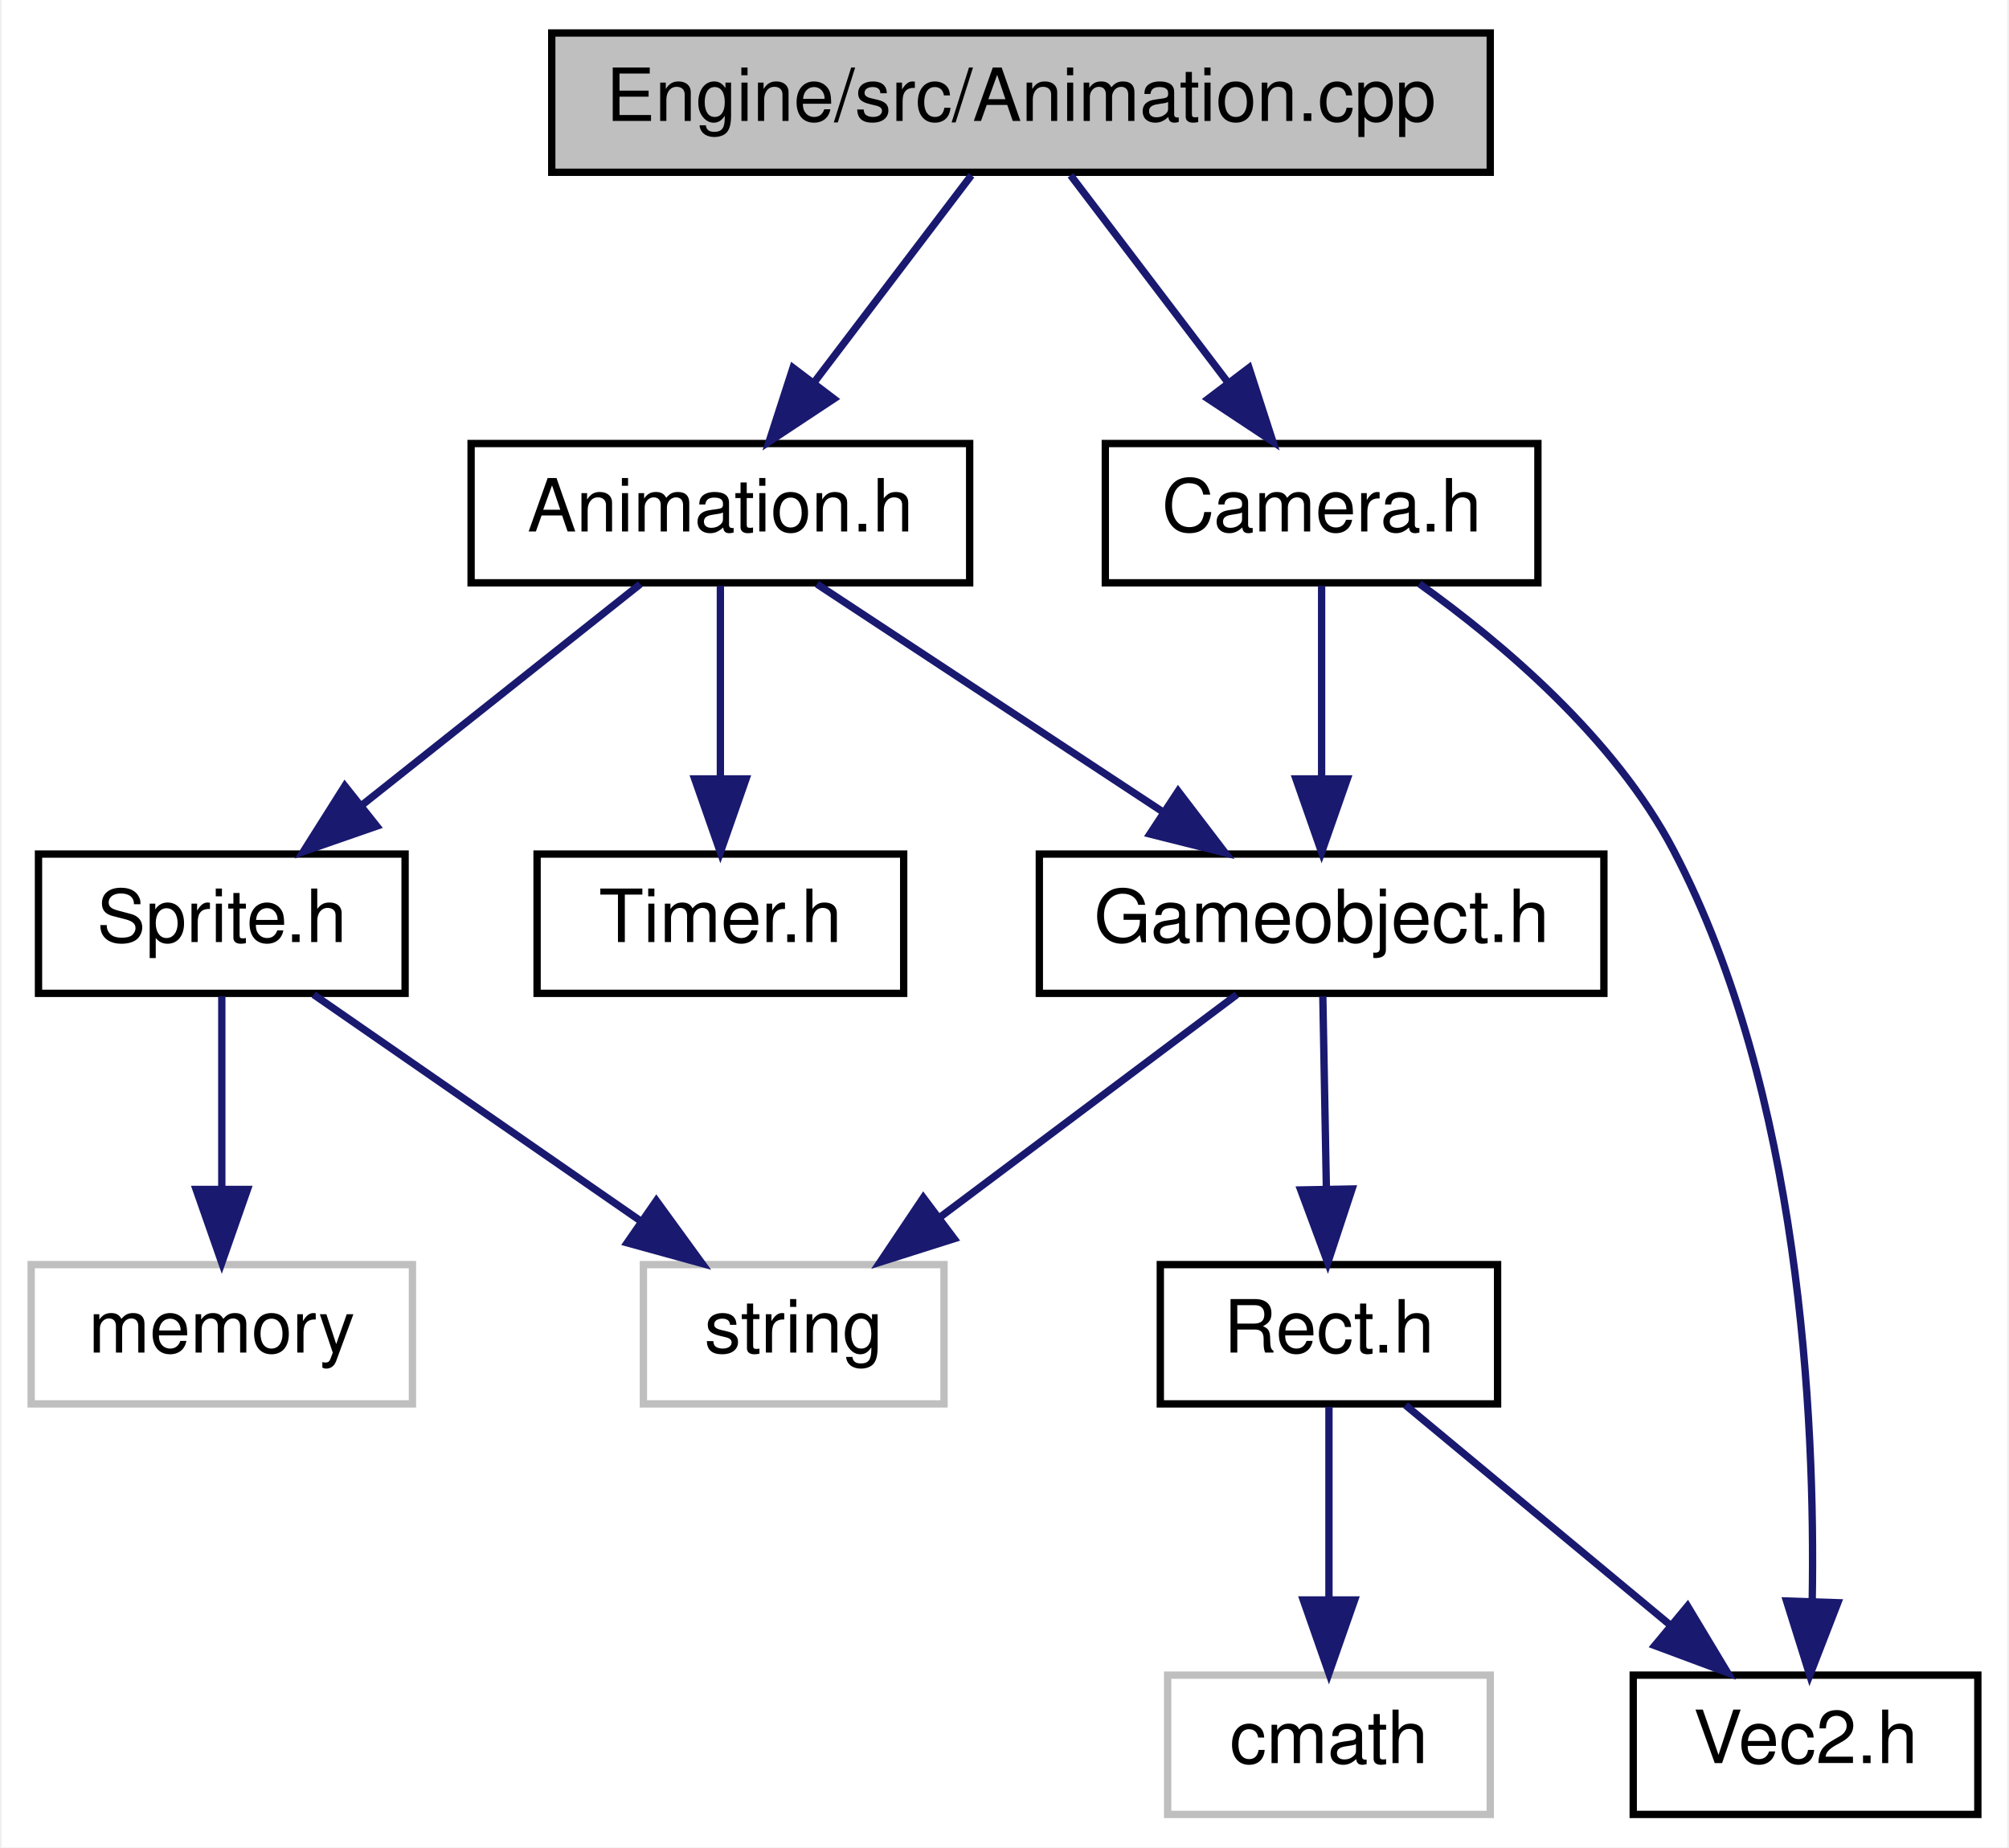
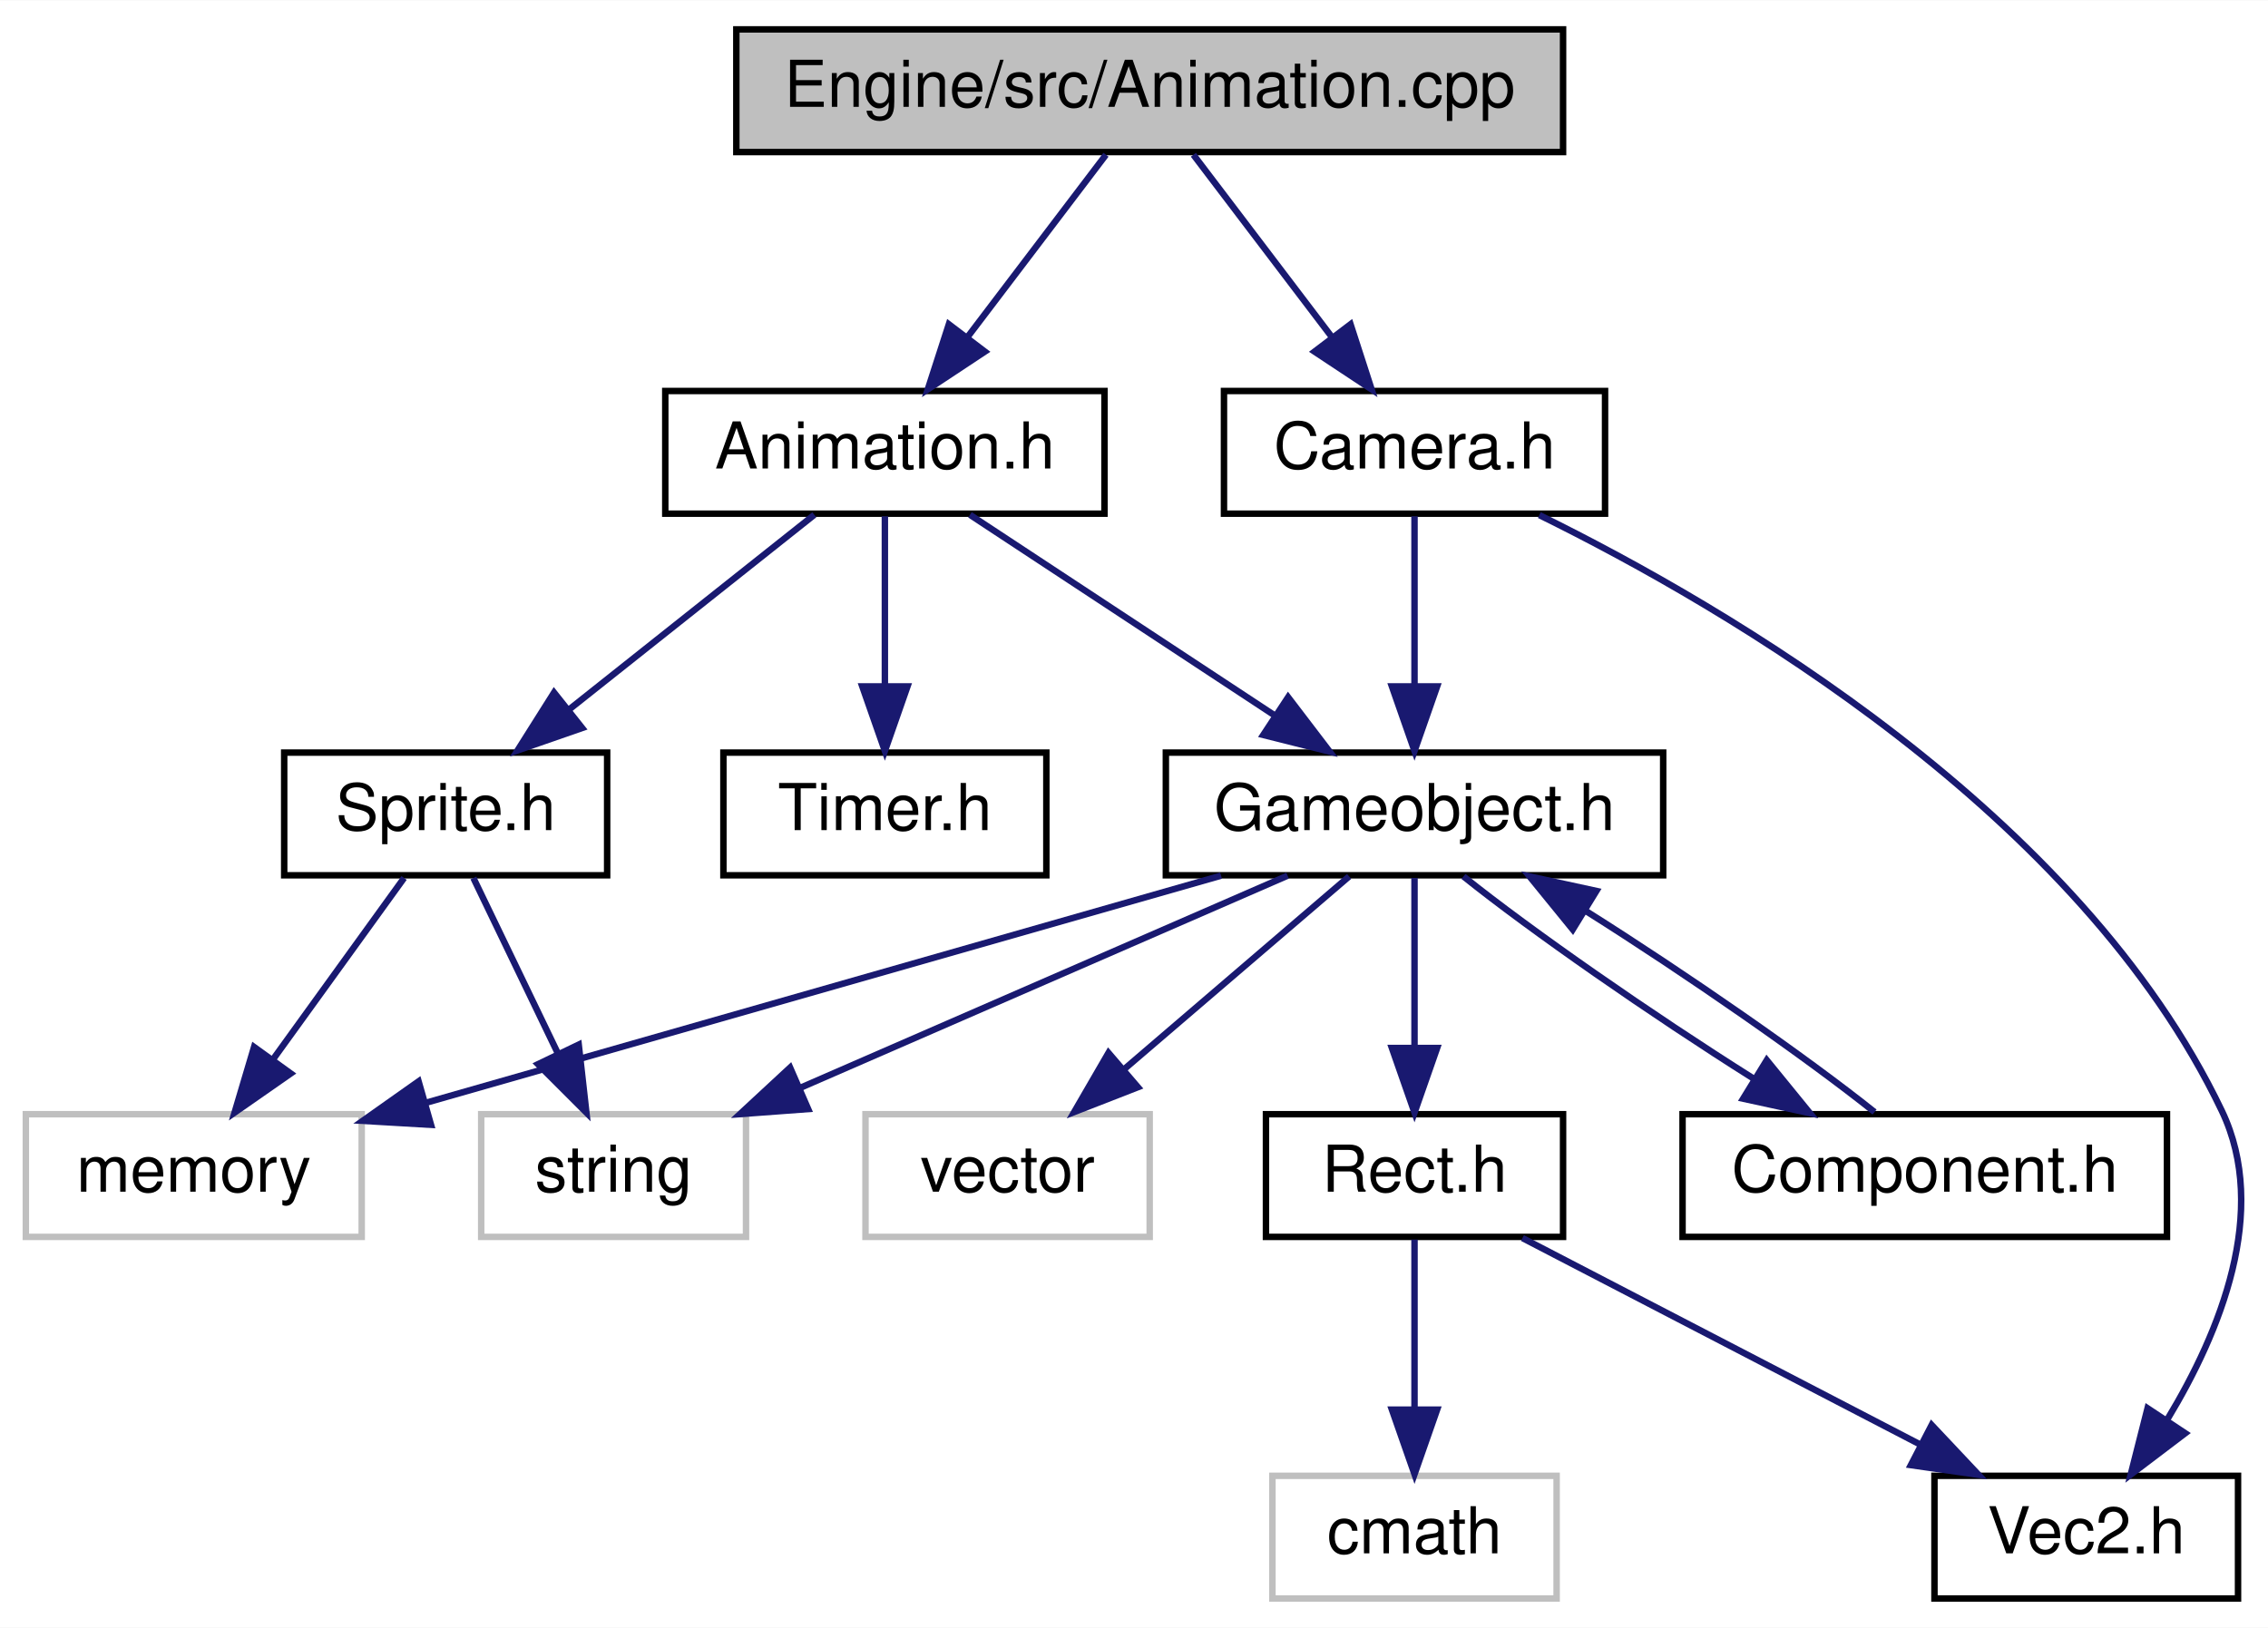
- <svg xmlns="http://www.w3.org/2000/svg" xmlns:xlink="http://www.w3.org/1999/xlink" width="274pt" height="252pt" viewBox="0.00 0.00 273.50 252.00">
+ <svg xmlns="http://www.w3.org/2000/svg" xmlns:xlink="http://www.w3.org/1999/xlink" width="351pt" height="252pt" viewBox="0.00 0.00 351.14 252.00">
  <g id="graph0" class="graph" transform="scale(1 1) rotate(0) translate(4 248)">
-     <polygon fill="white" stroke="none" points="-4,4 -4,-248 269.5,-248 269.5,4 -4,4" />
+     <polygon fill="white" stroke="none" points="-4,4 -4,-248 347.144,-248 347.144,4 -4,4" />
    <g id="node1" class="node">
-       <polygon fill="#bfbfbf" stroke="black" points="71,-224.5 71,-243.5 199,-243.5 199,-224.5 71,-224.5" />
-       <text text-anchor="middle" x="135" y="-231.5" font-family="Helvetica,sans-Serif" font-size="10.00">Engine/src/Animation.cpp</text>
+       <polygon fill="#bfbfbf" stroke="black" points="110,-224.5 110,-243.5 238,-243.5 238,-224.5 110,-224.5" />
+       <text text-anchor="middle" x="174" y="-231.5" font-family="Helvetica,sans-Serif" font-size="10.00">Engine/src/Animation.cpp</text>
    </g>
    <g id="node2" class="node">
      <g id="a_node2">
        <a xlink:href="Animation_8h.html" target="_top" xlink:title="Animation.h">
-           <polygon fill="white" stroke="black" points="60,-168.5 60,-187.5 128,-187.5 128,-168.5 60,-168.5" />
-           <text text-anchor="middle" x="94" y="-175.5" font-family="Helvetica,sans-Serif" font-size="10.00">Animation.h</text>
+           <polygon fill="white" stroke="black" points="99,-168.5 99,-187.5 167,-187.5 167,-168.5 99,-168.5" />
+           <text text-anchor="middle" x="133" y="-175.5" font-family="Helvetica,sans-Serif" font-size="10.00">Animation.h</text>
        </a>
      </g>
    </g>
    <g id="edge1" class="edge">
-       <path fill="none" stroke="midnightblue" d="M128.23,-224.083C122.438,-216.455 113.942,-205.264 106.862,-195.941" />
-       <polygon fill="midnightblue" stroke="midnightblue" points="109.479,-193.599 100.644,-187.751 103.904,-197.832 109.479,-193.599" />
+       <path fill="none" stroke="midnightblue" d="M167.23,-224.083C161.438,-216.455 152.942,-205.264 145.862,-195.941" />
+       <polygon fill="midnightblue" stroke="midnightblue" points="148.479,-193.599 139.644,-187.751 142.904,-197.832 148.479,-193.599" />
+     </g>
+     <g id="node13" class="node">
+       <g id="a_node13">
+         <a xlink:href="Camera_8h.html" target="_top" xlink:title="Camera.h">
+           <polygon fill="white" stroke="black" points="185.5,-168.5 185.5,-187.5 244.5,-187.5 244.5,-168.5 185.5,-168.5" />
+           <text text-anchor="middle" x="215" y="-175.5" font-family="Helvetica,sans-Serif" font-size="10.00">Camera.h</text>
+         </a>
+       </g>
+     </g>
+     <g id="edge15" class="edge">
+       <path fill="none" stroke="midnightblue" d="M180.77,-224.083C186.562,-216.455 195.058,-205.264 202.138,-195.941" />
+       <polygon fill="midnightblue" stroke="midnightblue" points="205.096,-197.832 208.356,-187.751 199.521,-193.599 205.096,-197.832" />
+     </g>
+     <g id="node3" class="node">
+       <g id="a_node3">
+         <a xlink:href="Gameobject_8h.html" target="_top" xlink:title="Gameobject.h">
+           <polygon fill="white" stroke="black" points="176.5,-112.5 176.5,-131.5 253.5,-131.5 253.5,-112.5 176.5,-112.5" />
+           <text text-anchor="middle" x="215" y="-119.5" font-family="Helvetica,sans-Serif" font-size="10.00">Gameobject.h</text>
+         </a>
+       </g>
+     </g>
+     <g id="edge2" class="edge">
+       <path fill="none" stroke="midnightblue" d="M146.175,-168.324C158.847,-159.979 178.233,-147.212 193.206,-137.352" />
+       <polygon fill="midnightblue" stroke="midnightblue" points="195.431,-140.078 201.858,-131.655 191.581,-134.231 195.431,-140.078" />
    </g>
    <g id="node11" class="node">
      <g id="a_node11">
-         <a xlink:href="Camera_8h.html" target="_top" xlink:title="Camera.h">
-           <polygon fill="white" stroke="black" points="146.5,-168.5 146.5,-187.5 205.5,-187.5 205.5,-168.5 146.5,-168.5" />
-           <text text-anchor="middle" x="176" y="-175.5" font-family="Helvetica,sans-Serif" font-size="10.00">Camera.h</text>
+         <a xlink:href="Timer_8h.html" target="_top" xlink:title="Timer.h">
+           <polygon fill="white" stroke="black" points="108,-112.5 108,-131.5 158,-131.5 158,-112.5 108,-112.5" />
+           <text text-anchor="middle" x="133" y="-119.5" font-family="Helvetica,sans-Serif" font-size="10.00">Timer.h</text>
        </a>
      </g>
    </g>
    <g id="edge11" class="edge">
-       <path fill="none" stroke="midnightblue" d="M141.77,-224.083C147.562,-216.455 156.058,-205.264 163.138,-195.941" />
-       <polygon fill="midnightblue" stroke="midnightblue" points="166.096,-197.832 169.356,-187.751 160.521,-193.599 166.096,-197.832" />
+       <path fill="none" stroke="midnightblue" d="M133,-168.083C133,-161.006 133,-150.861 133,-141.986" />
+       <polygon fill="midnightblue" stroke="midnightblue" points="136.5,-141.751 133,-131.751 129.5,-141.751 136.5,-141.751" />
    </g>
-     <g id="node3" class="node">
-       <g id="a_node3">
-         <a xlink:href="Gameobject_8h.html" target="_top" xlink:title="Gameobject.h">
-           <polygon fill="white" stroke="black" points="137.5,-112.5 137.5,-131.5 214.5,-131.5 214.5,-112.5 137.5,-112.5" />
-           <text text-anchor="middle" x="176" y="-119.5" font-family="Helvetica,sans-Serif" font-size="10.00">Gameobject.h</text>
+     <g id="node12" class="node">
+       <g id="a_node12">
+         <a xlink:href="Sprite_8h.html" target="_top" xlink:title="Sprite.h">
+           <polygon fill="white" stroke="black" points="40,-112.5 40,-131.5 90,-131.5 90,-112.5 40,-112.5" />
+           <text text-anchor="middle" x="65" y="-119.5" font-family="Helvetica,sans-Serif" font-size="10.00">Sprite.h</text>
        </a>
      </g>
    </g>
-     <g id="edge2" class="edge">
-       <path fill="none" stroke="midnightblue" d="M107.175,-168.324C119.847,-159.979 139.233,-147.212 154.206,-137.352" />
-       <polygon fill="midnightblue" stroke="midnightblue" points="156.431,-140.078 162.858,-131.655 152.581,-134.231 156.431,-140.078" />
+     <g id="edge12" class="edge">
+       <path fill="none" stroke="midnightblue" d="M122.075,-168.324C111.825,-160.185 96.279,-147.839 83.999,-138.087" />
+       <polygon fill="midnightblue" stroke="midnightblue" points="86.132,-135.312 76.124,-131.834 81.779,-140.794 86.132,-135.312" />
    </g>
-     <g id="node8" class="node">
-       <g id="a_node8">
-         <a xlink:href="Timer_8h.html" target="_top" xlink:title="Timer.h">
-           <polygon fill="white" stroke="black" points="69,-112.5 69,-131.5 119,-131.5 119,-112.5 69,-112.5" />
-           <text text-anchor="middle" x="94" y="-119.5" font-family="Helvetica,sans-Serif" font-size="10.00">Timer.h</text>
+     <g id="node4" class="node">
+       <polygon fill="white" stroke="#bfbfbf" points="130,-56.5 130,-75.5 174,-75.5 174,-56.5 130,-56.5" />
+       <text text-anchor="middle" x="152" y="-63.5" font-family="Helvetica,sans-Serif" font-size="10.00">vector</text>
+     </g>
+     <g id="edge3" class="edge">
+       <path fill="none" stroke="midnightblue" d="M204.878,-112.324C195.474,-104.263 181.256,-92.076 169.931,-82.37" />
+       <polygon fill="midnightblue" stroke="midnightblue" points="172.177,-79.684 162.306,-75.834 167.621,-84.999 172.177,-79.684" />
+     </g>
+     <g id="node5" class="node">
+       <polygon fill="white" stroke="#bfbfbf" points="0,-56.5 0,-75.5 52,-75.5 52,-56.5 0,-56.5" />
+       <text text-anchor="middle" x="26" y="-63.5" font-family="Helvetica,sans-Serif" font-size="10.00">memory</text>
+     </g>
+     <g id="edge4" class="edge">
+       <path fill="none" stroke="midnightblue" d="M185.052,-112.444C151.705,-102.916 97.815,-87.519 62.148,-77.328" />
+       <polygon fill="midnightblue" stroke="midnightblue" points="62.732,-73.855 52.156,-74.473 60.809,-80.586 62.732,-73.855" />
+     </g>
+     <g id="node6" class="node">
+       <g id="a_node6">
+         <a xlink:href="Rect_8h.html" target="_top" xlink:title="Rect.h">
+           <polygon fill="white" stroke="black" points="192,-56.5 192,-75.5 238,-75.5 238,-56.5 192,-56.5" />
+           <text text-anchor="middle" x="215" y="-63.5" font-family="Helvetica,sans-Serif" font-size="10.00">Rect.h</text>
        </a>
      </g>
    </g>
-     <g id="edge7" class="edge">
-       <path fill="none" stroke="midnightblue" d="M94,-168.083C94,-161.006 94,-150.861 94,-141.986" />
-       <polygon fill="midnightblue" stroke="midnightblue" points="97.5,-141.751 94,-131.751 90.5,-141.751 97.5,-141.751" />
+     <g id="edge5" class="edge">
+       <path fill="none" stroke="midnightblue" d="M215,-112.083C215,-105.006 215,-94.861 215,-85.987" />
+       <polygon fill="midnightblue" stroke="midnightblue" points="218.5,-85.751 215,-75.751 211.5,-85.751 218.5,-85.751" />
    </g>
    <g id="node9" class="node">
-       <g id="a_node9">
-         <a xlink:href="Sprite_8h.html" target="_top" xlink:title="Sprite.h">
-           <polygon fill="white" stroke="black" points="1,-112.5 1,-131.5 51,-131.5 51,-112.5 1,-112.5" />
-           <text text-anchor="middle" x="26" y="-119.5" font-family="Helvetica,sans-Serif" font-size="10.00">Sprite.h</text>
+       <polygon fill="white" stroke="#bfbfbf" points="70.5,-56.5 70.5,-75.5 111.5,-75.5 111.5,-56.5 70.5,-56.5" />
+       <text text-anchor="middle" x="91" y="-63.5" font-family="Helvetica,sans-Serif" font-size="10.00">string</text>
+     </g>
+     <g id="edge8" class="edge">
+       <path fill="none" stroke="midnightblue" d="M195.352,-112.444C175.035,-103.596 143.097,-89.688 119.902,-79.587" />
+       <polygon fill="midnightblue" stroke="midnightblue" points="121.122,-76.3 110.556,-75.516 118.327,-82.718 121.122,-76.3" />
+     </g>
+     <g id="node10" class="node">
+       <g id="a_node10">
+         <a xlink:href="Component_8h.html" target="_top" xlink:title="Component.h">
+           <polygon fill="white" stroke="black" points="256.5,-56.5 256.5,-75.5 331.5,-75.5 331.5,-56.5 256.5,-56.5" />
+           <text text-anchor="middle" x="294" y="-63.5" font-family="Helvetica,sans-Serif" font-size="10.00">Component.h</text>
        </a>
      </g>
    </g>
-     <g id="edge8" class="edge">
-       <path fill="none" stroke="midnightblue" d="M83.075,-168.324C72.825,-160.185 57.279,-147.839 44.999,-138.087" />
-       <polygon fill="midnightblue" stroke="midnightblue" points="47.132,-135.312 37.124,-131.834 42.779,-140.794 47.132,-135.312" />
+     <g id="edge9" class="edge">
+       <path fill="none" stroke="midnightblue" d="M222.578,-112.324C233.078,-103.9 251.695,-90.971 267.401,-81.074" />
+       <polygon fill="midnightblue" stroke="midnightblue" points="269.538,-83.869 276.229,-75.654 265.875,-77.904 269.538,-83.869" />
    </g>
-     <g id="node4" class="node">
-       <g id="a_node4">
-         <a xlink:href="Rect_8h.html" target="_top" xlink:title="Rect.h">
-           <polygon fill="white" stroke="black" points="154,-56.5 154,-75.5 200,-75.5 200,-56.5 154,-56.5" />
-           <text text-anchor="middle" x="177" y="-63.5" font-family="Helvetica,sans-Serif" font-size="10.00">Rect.h</text>
+     <g id="node7" class="node">
+       <g id="a_node7">
+         <a xlink:href="Vec2_8h.html" target="_top" xlink:title="Vec2.h">
+           <polygon fill="white" stroke="black" points="295.5,-0.5 295.5,-19.5 342.5,-19.5 342.5,-0.5 295.5,-0.5" />
+           <text text-anchor="middle" x="319" y="-7.5" font-family="Helvetica,sans-Serif" font-size="10.00">Vec2.h</text>
        </a>
      </g>
    </g>
-     <g id="edge3" class="edge">
-       <path fill="none" stroke="midnightblue" d="M176.165,-112.083C176.296,-105.006 176.484,-94.861 176.648,-85.987" />
-       <polygon fill="midnightblue" stroke="midnightblue" points="180.152,-85.814 176.838,-75.751 173.153,-85.684 180.152,-85.814" />
+     <g id="edge6" class="edge">
+       <path fill="none" stroke="midnightblue" d="M231.709,-56.324C248.312,-47.703 274.002,-34.364 293.22,-24.386" />
+       <polygon fill="midnightblue" stroke="midnightblue" points="295.07,-27.369 302.332,-19.654 291.844,-21.157 295.07,-27.369" />
    </g>
-     <g id="node7" class="node">
-       <polygon fill="white" stroke="#bfbfbf" points="83.5,-56.5 83.5,-75.5 124.5,-75.5 124.5,-56.5 83.5,-56.5" />
-       <text text-anchor="middle" x="104" y="-63.5" font-family="Helvetica,sans-Serif" font-size="10.00">string</text>
+     <g id="node8" class="node">
+       <polygon fill="white" stroke="#bfbfbf" points="193,-0.5 193,-19.5 237,-19.5 237,-0.5 193,-0.5" />
+       <text text-anchor="middle" x="215" y="-7.5" font-family="Helvetica,sans-Serif" font-size="10.00">cmath</text>
    </g>
-     <g id="edge6" class="edge">
-       <path fill="none" stroke="midnightblue" d="M164.432,-112.324C153.58,-104.185 137.119,-91.84 124.117,-82.087" />
-       <polygon fill="midnightblue" stroke="midnightblue" points="125.879,-79.034 115.779,-75.834 121.679,-84.634 125.879,-79.034" />
-     </g>
-     <g id="node5" class="node">
-       <g id="a_node5">
-         <a xlink:href="Vec2_8h.html" target="_top" xlink:title="Vec2.h">
-           <polygon fill="white" stroke="black" points="218.5,-0.5 218.5,-19.5 265.5,-19.5 265.5,-0.5 218.5,-0.5" />
-           <text text-anchor="middle" x="242" y="-7.5" font-family="Helvetica,sans-Serif" font-size="10.00">Vec2.h</text>
-         </a>
-       </g>
-     </g>
-     <g id="edge4" class="edge">
-       <path fill="none" stroke="midnightblue" d="M187.443,-56.324C197.146,-48.263 211.815,-36.077 223.5,-26.369" />
-       <polygon fill="midnightblue" stroke="midnightblue" points="225.911,-28.916 231.367,-19.834 221.438,-23.532 225.911,-28.916" />
-     </g>
-     <g id="node6" class="node">
-       <polygon fill="white" stroke="#bfbfbf" points="155,-0.5 155,-19.5 199,-19.5 199,-0.5 155,-0.5" />
-       <text text-anchor="middle" x="177" y="-7.5" font-family="Helvetica,sans-Serif" font-size="10.00">cmath</text>
-     </g>
-     <g id="edge5" class="edge">
-       <path fill="none" stroke="midnightblue" d="M177,-56.083C177,-49.006 177,-38.861 177,-29.986" />
-       <polygon fill="midnightblue" stroke="midnightblue" points="180.5,-29.751 177,-19.751 173.5,-29.751 180.5,-29.751" />
-     </g>
-     <g id="edge9" class="edge">
-       <path fill="none" stroke="midnightblue" d="M38.532,-112.324C50.586,-103.979 69.027,-91.212 83.269,-81.352" />
-       <polygon fill="midnightblue" stroke="midnightblue" points="85.269,-84.224 91.499,-75.654 81.285,-78.469 85.269,-84.224" />
-     </g>
-     <g id="node10" class="node">
-       <polygon fill="white" stroke="#bfbfbf" points="0,-56.5 0,-75.5 52,-75.5 52,-56.5 0,-56.5" />
-       <text text-anchor="middle" x="26" y="-63.5" font-family="Helvetica,sans-Serif" font-size="10.00">memory</text>
+     <g id="edge7" class="edge">
+       <path fill="none" stroke="midnightblue" d="M215,-56.083C215,-49.006 215,-38.861 215,-29.986" />
+       <polygon fill="midnightblue" stroke="midnightblue" points="218.5,-29.751 215,-19.751 211.5,-29.751 218.5,-29.751" />
    </g>
    <g id="edge10" class="edge">
-       <path fill="none" stroke="midnightblue" d="M26,-112.083C26,-105.006 26,-94.861 26,-85.987" />
-       <polygon fill="midnightblue" stroke="midnightblue" points="29.5,-85.751 26,-75.751 22.5,-85.751 29.5,-85.751" />
+       <path fill="none" stroke="midnightblue" d="M286.225,-75.834C275.687,-84.263 257.196,-97.099 241.585,-106.935" />
+       <polygon fill="midnightblue" stroke="midnightblue" points="239.498,-104.109 232.808,-112.324 243.161,-110.074 239.498,-104.109" />
    </g>
-     <g id="edge12" class="edge">
-       <path fill="none" stroke="midnightblue" d="M176,-168.083C176,-161.006 176,-150.861 176,-141.986" />
-       <polygon fill="midnightblue" stroke="midnightblue" points="179.5,-141.751 176,-131.751 172.5,-141.751 179.5,-141.751" />
+     <g id="edge14" class="edge">
+       <path fill="none" stroke="midnightblue" d="M58.56,-112.083C53.051,-104.455 44.969,-93.264 38.235,-83.941" />
+       <polygon fill="midnightblue" stroke="midnightblue" points="41.013,-81.809 32.32,-75.751 35.338,-85.907 41.013,-81.809" />
    </g>
    <g id="edge13" class="edge">
-       <path fill="none" stroke="midnightblue" d="M189.339,-168.368C200.53,-160.36 215.941,-147.379 224,-132 241.275,-99.033 243.334,-54.499 242.913,-29.683" />
-       <polygon fill="midnightblue" stroke="midnightblue" points="246.405,-29.38 242.578,-19.501 239.409,-29.611 246.405,-29.38" />
+       <path fill="none" stroke="midnightblue" d="M69.293,-112.083C72.852,-104.691 78.022,-93.953 82.424,-84.811" />
+       <polygon fill="midnightblue" stroke="midnightblue" points="85.602,-86.279 86.787,-75.751 79.295,-83.243 85.602,-86.279" />
+     </g>
+     <g id="edge16" class="edge">
+       <path fill="none" stroke="midnightblue" d="M215,-168.083C215,-161.006 215,-150.861 215,-141.986" />
+       <polygon fill="midnightblue" stroke="midnightblue" points="218.5,-141.751 215,-131.751 211.5,-141.751 218.5,-141.751" />
+     </g>
+     <g id="edge17" class="edge">
+       <path fill="none" stroke="midnightblue" d="M234.328,-168.284C263.575,-153.886 317.994,-122.072 340,-76 347.403,-60.5 339.706,-41.732 331.627,-28.355" />
+       <polygon fill="midnightblue" stroke="midnightblue" points="334.327,-26.095 325.886,-19.692 328.492,-29.961 334.327,-26.095" />
    </g>
  </g>
</svg>
